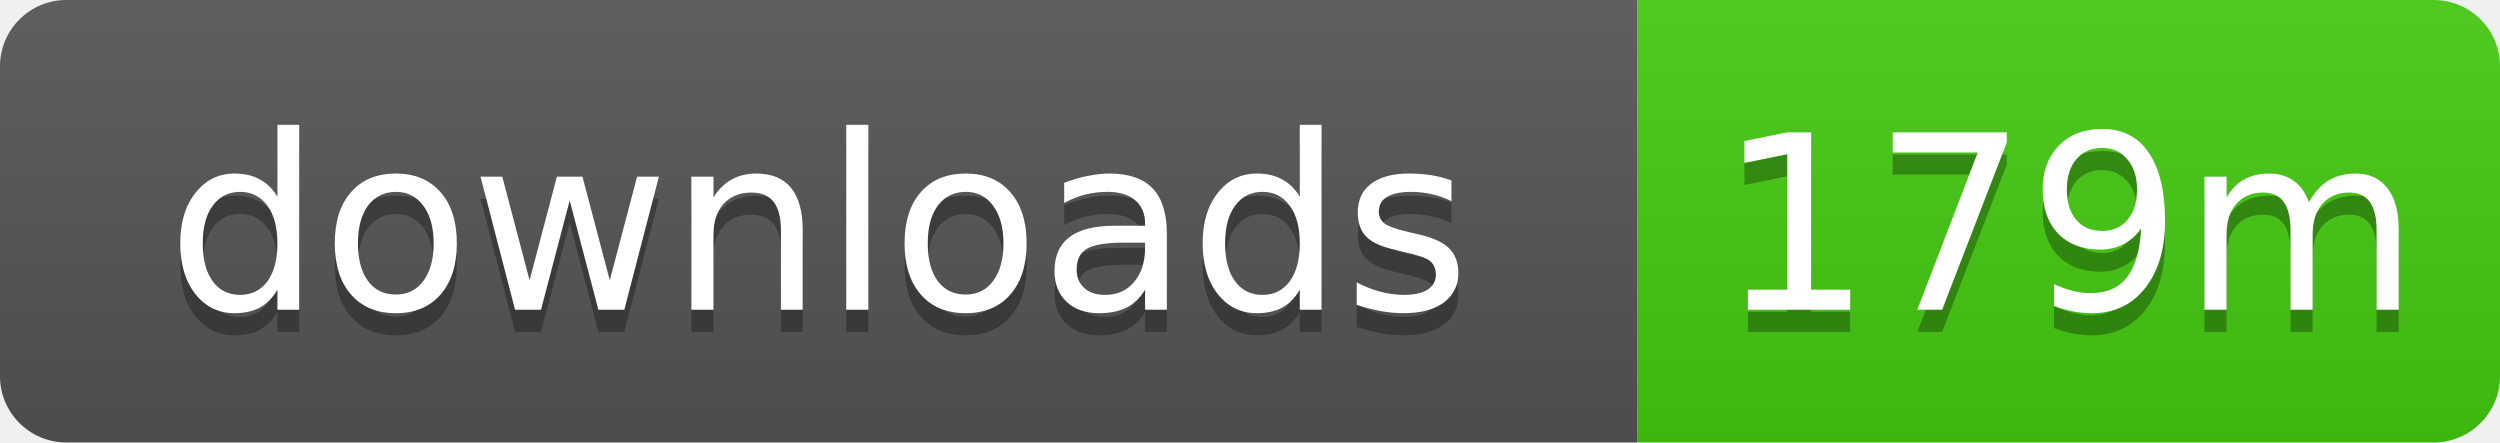
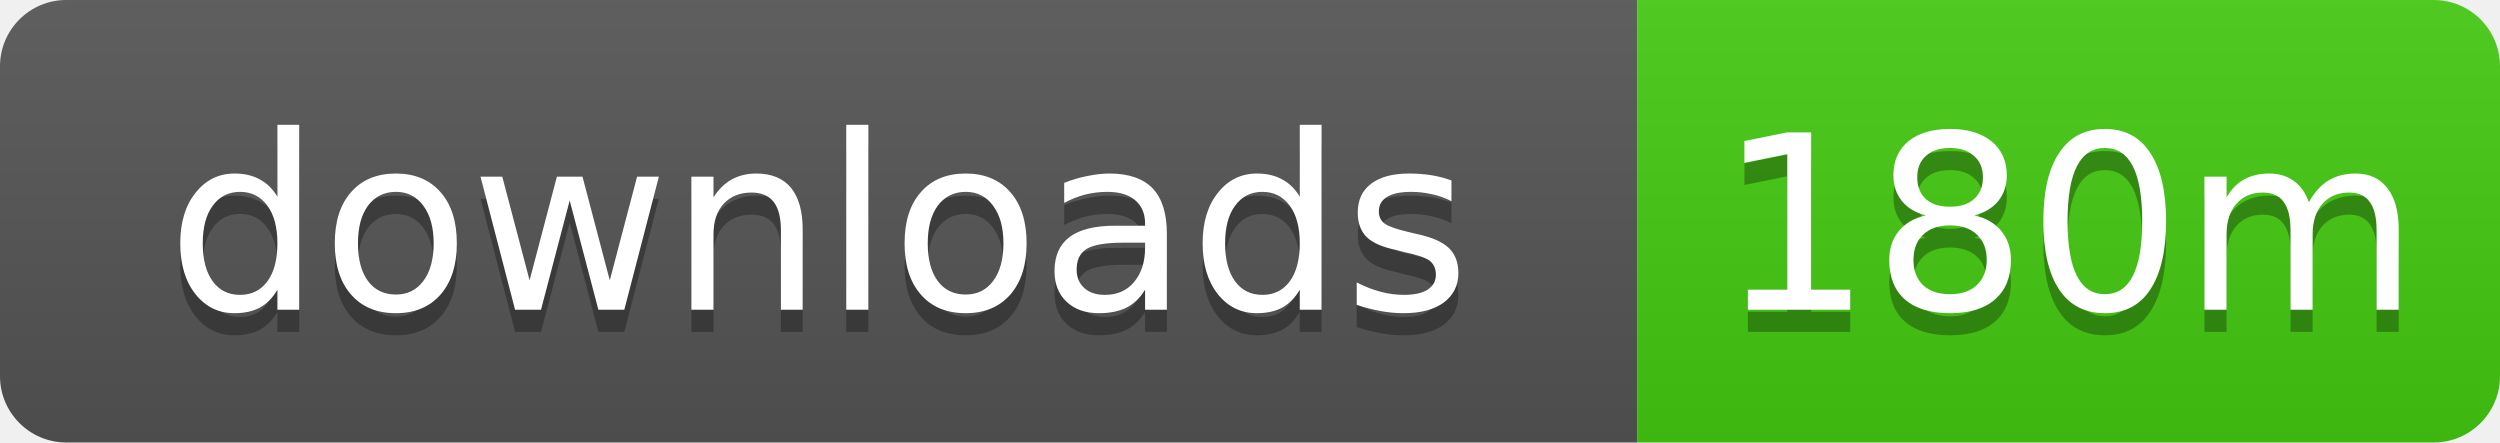
- <svg xmlns="http://www.w3.org/2000/svg" width="113" height="20" role="img" aria-label="downloads: 179m">
+ <svg xmlns="http://www.w3.org/2000/svg" width="113" height="20" role="img" aria-label="downloads: 180m">
  <linearGradient id="s" x2="0" y2="100%">
    <stop offset="0" stop-color="#bbb" stop-opacity=".1" />
    <stop offset="1" stop-opacity=".1" />
  </linearGradient>
  <clipPath id="r">
    <rect width="113" height="20" rx="3" />
  </clipPath>
  <g clip-path="url(#r)">
    <rect width="74" height="20" fill="#555" />
    <rect x="74" width="39" height="20" fill="#4c1" />
    <rect width="113" height="20" fill="url(#s)" />
  </g>
  <g fill="#fff" text-anchor="middle" font-family="Verdana,Geneva,DejaVu Sans,sans-serif" text-rendering="geometricPrecision" font-size="11">
    <text x="37" y="15" fill="#010101" fill-opacity=".3">downloads</text>
    <text x="37" y="14">downloads</text>
-     <text x="93.5" y="15" fill="#010101" fill-opacity=".3">179m</text>
-     <text x="93.5" y="14">179m</text>
+     <text x="93.5" y="15" fill="#010101" fill-opacity=".3">180m</text>
+     <text x="93.5" y="14">180m</text>
  </g>
</svg>
